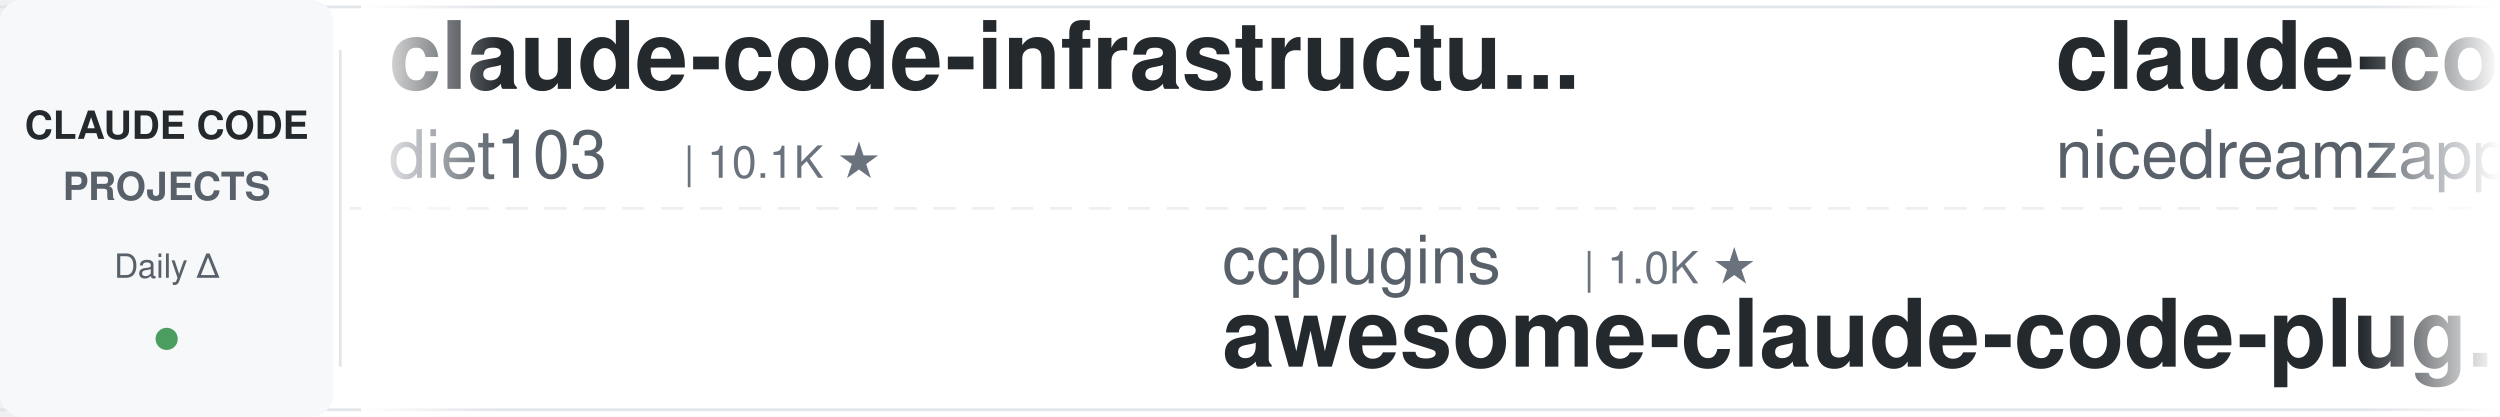
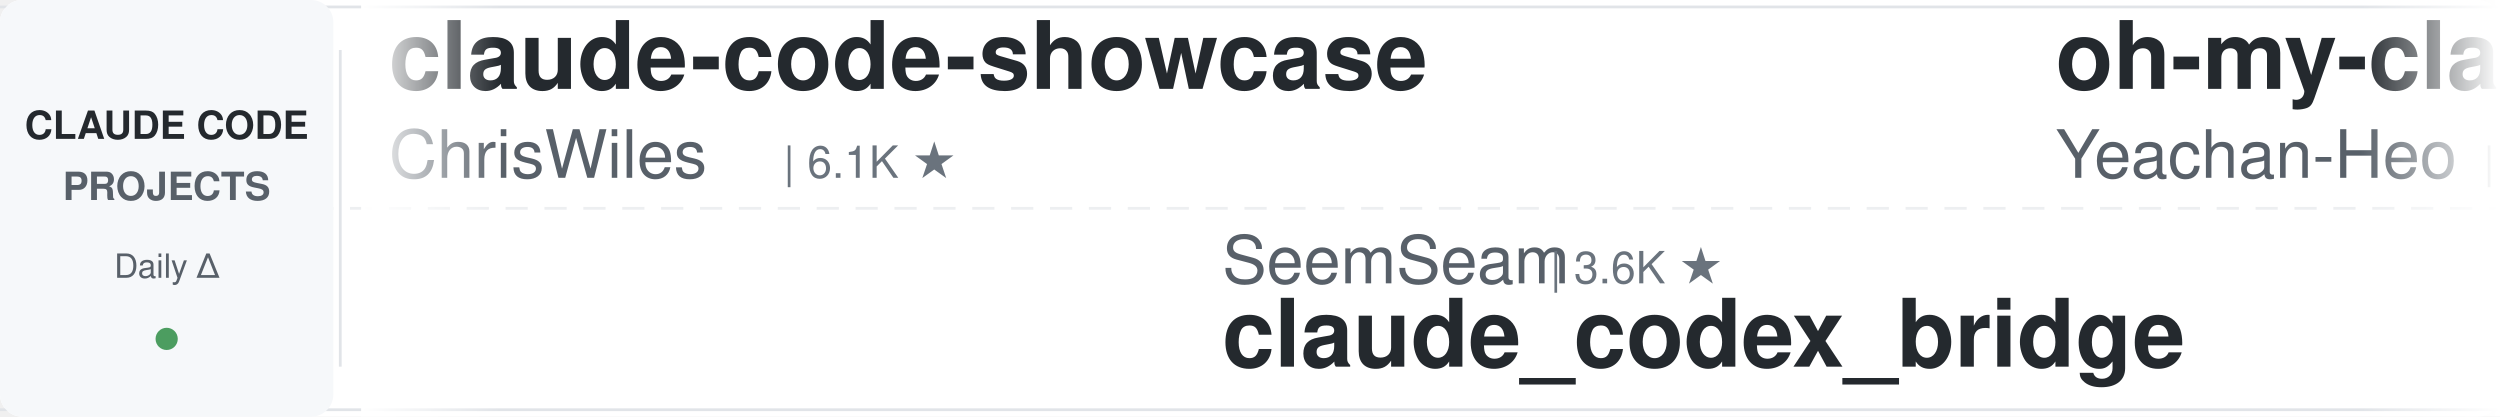
<svg xmlns="http://www.w3.org/2000/svg" width="900" height="150">
  <defs>
    <linearGradient id="leftFade" x1="0%" y1="0%" x2="100%" y2="0%">
      <stop offset="0%" style="stop-color:#ffffff;stop-opacity:1" />
      <stop offset="100%" style="stop-color:#ffffff;stop-opacity:0" />
    </linearGradient>
    <linearGradient id="rightFade" x1="0%" y1="0%" x2="100%" y2="0%">
      <stop offset="0%" style="stop-color:#ffffff;stop-opacity:0" />
      <stop offset="100%" style="stop-color:#ffffff;stop-opacity:1" />
    </linearGradient>
  </defs>
  <rect width="900" height="150" fill="#ffffff" rx="8" />
  <rect x="0" y="2" width="900" height="1" fill="#e1e4e8" />
  <rect x="0" y="147" width="900" height="1" fill="#e1e4e8" />
  <line x1="0" y1="75" x2="900" y2="75" stroke="#e1e4e8" stroke-width="1" stroke-dasharray="8 6" opacity="0.6" />
  <rect x="0" y="0" width="120" height="150" fill="#f6f8fa" rx="8" />
  <text x="60" y="50" font-family="-apple-system, BlinkMacSystemFont, 'Segoe UI', Helvetica, Arial, sans-serif" font-size="14" font-weight="600" fill="#24292e" text-anchor="middle">CLAUDE CODE</text>
  <text x="60" y="72" font-family="-apple-system, BlinkMacSystemFont, 'Segoe UI', Helvetica, Arial, sans-serif" font-size="14" font-weight="600" fill="#586069" text-anchor="middle">PROJECTS</text>
  <text x="60" y="100" font-family="-apple-system, BlinkMacSystemFont, 'Segoe UI', Helvetica, Arial, sans-serif" font-size="12" font-weight="500" fill="#586069" text-anchor="middle">Daily Δ</text>
  <circle cx="60" cy="122" r="4" fill="#22863a" opacity="0.8" />
  <rect x="122" y="18" width="1" height="114" fill="#e1e4e8" />
  <clipPath id="tickerClip">
    <rect x="130" y="0" width="770" height="150" />
  </clipPath>
  <g clip-path="url(#tickerClip)">
    <g id="tickerItems">
      <animateTransform attributeName="transform" attributeType="XML" type="translate" from="0 0" to="-3000 0" dur="54s" repeatCount="indefinite" />
      <g transform="translate(0, 0)">
-         <text x="140" y="32" font-family="-apple-system, BlinkMacSystemFont, 'Segoe UI', Helvetica, Arial, sans-serif" font-size="34" font-weight="600" fill="#24292e">claude-code-infrastructu...</text>
-         <text x="140" y="64" font-family="-apple-system, BlinkMacSystemFont, 'Segoe UI', Helvetica, Arial, sans-serif" font-size="24" font-weight="400" fill="#586069">diet103</text>
-         <text x="246" y="64" font-family="-apple-system, BlinkMacSystemFont, 'Segoe UI', Helvetica, Arial, sans-serif" font-size="16" font-weight="500" fill="#6a737d">| 10.1K ★</text>
+         <text x="140" y="32" font-family="-apple-system, BlinkMacSystemFont, 'Segoe UI', Helvetica, Arial, sans-serif" font-size="34" font-weight="600" fill="#24292e">claude-code-showcase</text>
+         <text x="140" y="64" font-family="-apple-system, BlinkMacSystemFont, 'Segoe UI', Helvetica, Arial, sans-serif" font-size="24" font-weight="400" fill="#586069">ChrisWiles</text>
+         <text x="282" y="64" font-family="-apple-system, BlinkMacSystemFont, 'Segoe UI', Helvetica, Arial, sans-serif" font-size="16" font-weight="500" fill="#6a737d">| 6.1K ★</text>
      </g>
      <g transform="translate(300, 0)">
-         <text x="140" y="102" font-family="-apple-system, BlinkMacSystemFont, 'Segoe UI', Helvetica, Arial, sans-serif" font-size="24" font-weight="400" fill="#586069">ccplugins</text>
-         <text x="270" y="102" font-family="-apple-system, BlinkMacSystemFont, 'Segoe UI', Helvetica, Arial, sans-serif" font-size="16" font-weight="500" fill="#6a737d">| 1.0K ★</text>
-         <text x="140" y="132" font-family="-apple-system, BlinkMacSystemFont, 'Segoe UI', Helvetica, Arial, sans-serif" font-size="34" font-weight="600" fill="#24292e">awesome-claude-code-plug...</text>
-       </g>
-       <g transform="translate(600, 0)">
-         <text x="140" y="32" font-family="-apple-system, BlinkMacSystemFont, 'Segoe UI', Helvetica, Arial, sans-serif" font-size="34" font-weight="600" fill="#24292e">claude-code-local</text>
-         <text x="140" y="64" font-family="-apple-system, BlinkMacSystemFont, 'Segoe UI', Helvetica, Arial, sans-serif" font-size="24" font-weight="400" fill="#586069">nicedreamzapp</text>
-         <text x="318" y="64" font-family="-apple-system, BlinkMacSystemFont, 'Segoe UI', Helvetica, Arial, sans-serif" font-size="16" font-weight="500" fill="#6a737d">| 3.5K ★</text>
-       </g>
-       <g transform="translate(900, 0)">
-         <text x="140" y="102" font-family="-apple-system, BlinkMacSystemFont, 'Segoe UI', Helvetica, Arial, sans-serif" font-size="24" font-weight="400" fill="#586069">wesammustafa</text>
-         <text x="306" y="102" font-family="-apple-system, BlinkMacSystemFont, 'Segoe UI', Helvetica, Arial, sans-serif" font-size="16" font-weight="500" fill="#6a737d">| 3.7K ★</text>
-         <text x="140" y="132" font-family="-apple-system, BlinkMacSystemFont, 'Segoe UI', Helvetica, Arial, sans-serif" font-size="34" font-weight="600" fill="#24292e">Claude-Code-Quest</text>
-       </g>
-       <g transform="translate(1200, 0)">
-         <text x="140" y="32" font-family="-apple-system, BlinkMacSystemFont, 'Segoe UI', Helvetica, Arial, sans-serif" font-size="34" font-weight="600" fill="#24292e">Open-ClaudeCode</text>
-         <text x="140" y="64" font-family="-apple-system, BlinkMacSystemFont, 'Segoe UI', Helvetica, Arial, sans-serif" font-size="24" font-weight="400" fill="#586069">LING71671</text>
-         <text x="270" y="64" font-family="-apple-system, BlinkMacSystemFont, 'Segoe UI', Helvetica, Arial, sans-serif" font-size="16" font-weight="500" fill="#6a737d">| 983 ★</text>
-       </g>
-       <g transform="translate(1500, 0)">
        <text x="140" y="102" font-family="-apple-system, BlinkMacSystemFont, 'Segoe UI', Helvetica, Arial, sans-serif" font-size="24" font-weight="400" fill="#586069">SeemSeam</text>
        <text x="258" y="102" font-family="-apple-system, BlinkMacSystemFont, 'Segoe UI', Helvetica, Arial, sans-serif" font-size="16" font-weight="500" fill="#6a737d">| 3.6K ★</text>
        <text x="140" y="132" font-family="-apple-system, BlinkMacSystemFont, 'Segoe UI', Helvetica, Arial, sans-serif" font-size="34" font-weight="600" fill="#24292e">claude_codex_bridge</text>
      </g>
-       <g transform="translate(1800, 0)">
+       <g transform="translate(600, 0)">
        <text x="140" y="32" font-family="-apple-system, BlinkMacSystemFont, 'Segoe UI', Helvetica, Arial, sans-serif" font-size="34" font-weight="600" fill="#24292e">oh-my-claudecode</text>
        <text x="140" y="64" font-family="-apple-system, BlinkMacSystemFont, 'Segoe UI', Helvetica, Arial, sans-serif" font-size="24" font-weight="400" fill="#586069">Yeachan-Heo</text>
        <text x="294" y="64" font-family="-apple-system, BlinkMacSystemFont, 'Segoe UI', Helvetica, Arial, sans-serif" font-size="16" font-weight="500" fill="#6a737d">| 40.7K ★</text>
      </g>
+       <g transform="translate(900, 0)">
+         <text x="140" y="102" font-family="-apple-system, BlinkMacSystemFont, 'Segoe UI', Helvetica, Arial, sans-serif" font-size="24" font-weight="400" fill="#586069">Windy3f3f3f3f</text>
+         <text x="318" y="102" font-family="-apple-system, BlinkMacSystemFont, 'Segoe UI', Helvetica, Arial, sans-serif" font-size="16" font-weight="500" fill="#6a737d">| 3.8K ★</text>
+         <text x="140" y="132" font-family="-apple-system, BlinkMacSystemFont, 'Segoe UI', Helvetica, Arial, sans-serif" font-size="34" font-weight="600" fill="#24292e">how-claude-code-works</text>
+       </g>
+       <g transform="translate(1200, 0)">
+         <text x="140" y="32" font-family="-apple-system, BlinkMacSystemFont, 'Segoe UI', Helvetica, Arial, sans-serif" font-size="34" font-weight="600" fill="#24292e">claude-code-from-scratch</text>
+         <text x="140" y="64" font-family="-apple-system, BlinkMacSystemFont, 'Segoe UI', Helvetica, Arial, sans-serif" font-size="24" font-weight="400" fill="#586069">Windy3f3f3f3f</text>
+         <text x="318" y="64" font-family="-apple-system, BlinkMacSystemFont, 'Segoe UI', Helvetica, Arial, sans-serif" font-size="16" font-weight="500" fill="#6a737d">| 2.8K ★</text>
+       </g>
+       <g transform="translate(1500, 0)">
+         <text x="140" y="102" font-family="-apple-system, BlinkMacSystemFont, 'Segoe UI', Helvetica, Arial, sans-serif" font-size="24" font-weight="400" fill="#586069">Piebald-AI</text>
+         <text x="282" y="102" font-family="-apple-system, BlinkMacSystemFont, 'Segoe UI', Helvetica, Arial, sans-serif" font-size="16" font-weight="500" fill="#6a737d">| 13.1K ★</text>
+         <text x="140" y="132" font-family="-apple-system, BlinkMacSystemFont, 'Segoe UI', Helvetica, Arial, sans-serif" font-size="34" font-weight="600" fill="#24292e">claude-code-system-promp...</text>
+       </g>
+       <g transform="translate(1800, 0)">
+         <text x="140" y="32" font-family="-apple-system, BlinkMacSystemFont, 'Segoe UI', Helvetica, Arial, sans-serif" font-size="34" font-weight="600" fill="#24292e">claude_code_src</text>
+         <text x="140" y="64" font-family="-apple-system, BlinkMacSystemFont, 'Segoe UI', Helvetica, Arial, sans-serif" font-size="24" font-weight="400" fill="#586069">ponponon</text>
+         <text x="258" y="64" font-family="-apple-system, BlinkMacSystemFont, 'Segoe UI', Helvetica, Arial, sans-serif" font-size="16" font-weight="500" fill="#6a737d">| 2.3K ★</text>
+       </g>
      <g transform="translate(2100, 0)">
-         <text x="140" y="102" font-family="-apple-system, BlinkMacSystemFont, 'Segoe UI', Helvetica, Arial, sans-serif" font-size="24" font-weight="400" fill="#586069">wanshuiyin</text>
-         <text x="282" y="102" font-family="-apple-system, BlinkMacSystemFont, 'Segoe UI', Helvetica, Arial, sans-serif" font-size="16" font-weight="500" fill="#6a737d">| 19.0K ★</text>
-         <text x="140" y="132" font-family="-apple-system, BlinkMacSystemFont, 'Segoe UI', Helvetica, Arial, sans-serif" font-size="34" font-weight="600" fill="#24292e">Auto-claude-code-researc...</text>
+         <text x="140" y="102" font-family="-apple-system, BlinkMacSystemFont, 'Segoe UI', Helvetica, Arial, sans-serif" font-size="24" font-weight="400" fill="#586069">huangserva</text>
+         <text x="282" y="102" font-family="-apple-system, BlinkMacSystemFont, 'Segoe UI', Helvetica, Arial, sans-serif" font-size="16" font-weight="500" fill="#6a737d">| 631 ★</text>
+         <text x="140" y="132" font-family="-apple-system, BlinkMacSystemFont, 'Segoe UI', Helvetica, Arial, sans-serif" font-size="34" font-weight="600" fill="#24292e">claude-code-cli</text>
      </g>
      <g transform="translate(2400, 0)">
-         <text x="140" y="32" font-family="-apple-system, BlinkMacSystemFont, 'Segoe UI', Helvetica, Arial, sans-serif" font-size="34" font-weight="600" fill="#24292e">claude-code-my-workflow</text>
-         <text x="140" y="64" font-family="-apple-system, BlinkMacSystemFont, 'Segoe UI', Helvetica, Arial, sans-serif" font-size="24" font-weight="400" fill="#586069">pedrohcgs</text>
-         <text x="270" y="64" font-family="-apple-system, BlinkMacSystemFont, 'Segoe UI', Helvetica, Arial, sans-serif" font-size="16" font-weight="500" fill="#6a737d">| 1.7K ★</text>
+         <text x="140" y="32" font-family="-apple-system, BlinkMacSystemFont, 'Segoe UI', Helvetica, Arial, sans-serif" font-size="34" font-weight="600" fill="#24292e">claude-code-hooks-master...</text>
+         <text x="140" y="64" font-family="-apple-system, BlinkMacSystemFont, 'Segoe UI', Helvetica, Arial, sans-serif" font-size="24" font-weight="400" fill="#586069">disler</text>
+         <text x="234" y="64" font-family="-apple-system, BlinkMacSystemFont, 'Segoe UI', Helvetica, Arial, sans-serif" font-size="16" font-weight="500" fill="#6a737d">| 4.0K ★</text>
      </g>
      <g transform="translate(2700, 0)">
-         <text x="140" y="102" font-family="-apple-system, BlinkMacSystemFont, 'Segoe UI', Helvetica, Arial, sans-serif" font-size="24" font-weight="400" fill="#586069">1rgs</text>
-         <text x="210" y="102" font-family="-apple-system, BlinkMacSystemFont, 'Segoe UI', Helvetica, Arial, sans-serif" font-size="16" font-weight="500" fill="#6a737d">| 3.8K ★</text>
-         <text x="140" y="132" font-family="-apple-system, BlinkMacSystemFont, 'Segoe UI', Helvetica, Arial, sans-serif" font-size="34" font-weight="600" fill="#24292e">claude-code-proxy</text>
+         <text x="140" y="102" font-family="-apple-system, BlinkMacSystemFont, 'Segoe UI', Helvetica, Arial, sans-serif" font-size="24" font-weight="400" fill="#586069">kodu-ai</text>
+         <text x="246" y="102" font-family="-apple-system, BlinkMacSystemFont, 'Segoe UI', Helvetica, Arial, sans-serif" font-size="16" font-weight="500" fill="#6a737d">| 5.2K ★</text>
+         <text x="140" y="132" font-family="-apple-system, BlinkMacSystemFont, 'Segoe UI', Helvetica, Arial, sans-serif" font-size="34" font-weight="600" fill="#24292e">claude-coder</text>
      </g>
      <g transform="translate(3000, 0)">
-         <text x="140" y="32" font-family="-apple-system, BlinkMacSystemFont, 'Segoe UI', Helvetica, Arial, sans-serif" font-size="34" font-weight="600" fill="#24292e">claude-code-infrastructu...</text>
-         <text x="140" y="64" font-family="-apple-system, BlinkMacSystemFont, 'Segoe UI', Helvetica, Arial, sans-serif" font-size="24" font-weight="400" fill="#586069">diet103</text>
-         <text x="246" y="64" font-family="-apple-system, BlinkMacSystemFont, 'Segoe UI', Helvetica, Arial, sans-serif" font-size="16" font-weight="500" fill="#6a737d">| 10.1K ★</text>
+         <text x="140" y="32" font-family="-apple-system, BlinkMacSystemFont, 'Segoe UI', Helvetica, Arial, sans-serif" font-size="34" font-weight="600" fill="#24292e">claude-code-showcase</text>
+         <text x="140" y="64" font-family="-apple-system, BlinkMacSystemFont, 'Segoe UI', Helvetica, Arial, sans-serif" font-size="24" font-weight="400" fill="#586069">ChrisWiles</text>
+         <text x="282" y="64" font-family="-apple-system, BlinkMacSystemFont, 'Segoe UI', Helvetica, Arial, sans-serif" font-size="16" font-weight="500" fill="#6a737d">| 6.1K ★</text>
      </g>
      <g transform="translate(3300, 0)">
-         <text x="140" y="102" font-family="-apple-system, BlinkMacSystemFont, 'Segoe UI', Helvetica, Arial, sans-serif" font-size="24" font-weight="400" fill="#586069">ccplugins</text>
-         <text x="270" y="102" font-family="-apple-system, BlinkMacSystemFont, 'Segoe UI', Helvetica, Arial, sans-serif" font-size="16" font-weight="500" fill="#6a737d">| 1.0K ★</text>
-         <text x="140" y="132" font-family="-apple-system, BlinkMacSystemFont, 'Segoe UI', Helvetica, Arial, sans-serif" font-size="34" font-weight="600" fill="#24292e">awesome-claude-code-plug...</text>
+         <text x="140" y="102" font-family="-apple-system, BlinkMacSystemFont, 'Segoe UI', Helvetica, Arial, sans-serif" font-size="24" font-weight="400" fill="#586069">SeemSeam</text>
+         <text x="258" y="102" font-family="-apple-system, BlinkMacSystemFont, 'Segoe UI', Helvetica, Arial, sans-serif" font-size="16" font-weight="500" fill="#6a737d">| 3.6K ★</text>
+         <text x="140" y="132" font-family="-apple-system, BlinkMacSystemFont, 'Segoe UI', Helvetica, Arial, sans-serif" font-size="34" font-weight="600" fill="#24292e">claude_codex_bridge</text>
      </g>
      <g transform="translate(3600, 0)">
-         <text x="140" y="32" font-family="-apple-system, BlinkMacSystemFont, 'Segoe UI', Helvetica, Arial, sans-serif" font-size="34" font-weight="600" fill="#24292e">claude-code-local</text>
-         <text x="140" y="64" font-family="-apple-system, BlinkMacSystemFont, 'Segoe UI', Helvetica, Arial, sans-serif" font-size="24" font-weight="400" fill="#586069">nicedreamzapp</text>
-         <text x="318" y="64" font-family="-apple-system, BlinkMacSystemFont, 'Segoe UI', Helvetica, Arial, sans-serif" font-size="16" font-weight="500" fill="#6a737d">| 3.5K ★</text>
+         <text x="140" y="32" font-family="-apple-system, BlinkMacSystemFont, 'Segoe UI', Helvetica, Arial, sans-serif" font-size="34" font-weight="600" fill="#24292e">oh-my-claudecode</text>
+         <text x="140" y="64" font-family="-apple-system, BlinkMacSystemFont, 'Segoe UI', Helvetica, Arial, sans-serif" font-size="24" font-weight="400" fill="#586069">Yeachan-Heo</text>
+         <text x="294" y="64" font-family="-apple-system, BlinkMacSystemFont, 'Segoe UI', Helvetica, Arial, sans-serif" font-size="16" font-weight="500" fill="#6a737d">| 40.7K ★</text>
      </g>
      <g transform="translate(3900, 0)">
-         <text x="140" y="102" font-family="-apple-system, BlinkMacSystemFont, 'Segoe UI', Helvetica, Arial, sans-serif" font-size="24" font-weight="400" fill="#586069">wesammustafa</text>
-         <text x="306" y="102" font-family="-apple-system, BlinkMacSystemFont, 'Segoe UI', Helvetica, Arial, sans-serif" font-size="16" font-weight="500" fill="#6a737d">| 3.7K ★</text>
-         <text x="140" y="132" font-family="-apple-system, BlinkMacSystemFont, 'Segoe UI', Helvetica, Arial, sans-serif" font-size="34" font-weight="600" fill="#24292e">Claude-Code-Quest</text>
+         <text x="140" y="102" font-family="-apple-system, BlinkMacSystemFont, 'Segoe UI', Helvetica, Arial, sans-serif" font-size="24" font-weight="400" fill="#586069">Windy3f3f3f3f</text>
+         <text x="318" y="102" font-family="-apple-system, BlinkMacSystemFont, 'Segoe UI', Helvetica, Arial, sans-serif" font-size="16" font-weight="500" fill="#6a737d">| 3.8K ★</text>
+         <text x="140" y="132" font-family="-apple-system, BlinkMacSystemFont, 'Segoe UI', Helvetica, Arial, sans-serif" font-size="34" font-weight="600" fill="#24292e">how-claude-code-works</text>
      </g>
    </g>
  </g>
  <rect x="130" y="0" width="50" height="150" fill="url(#leftFade)" />
  <rect x="850" y="0" width="50" height="150" fill="url(#rightFade)" />
</svg>
